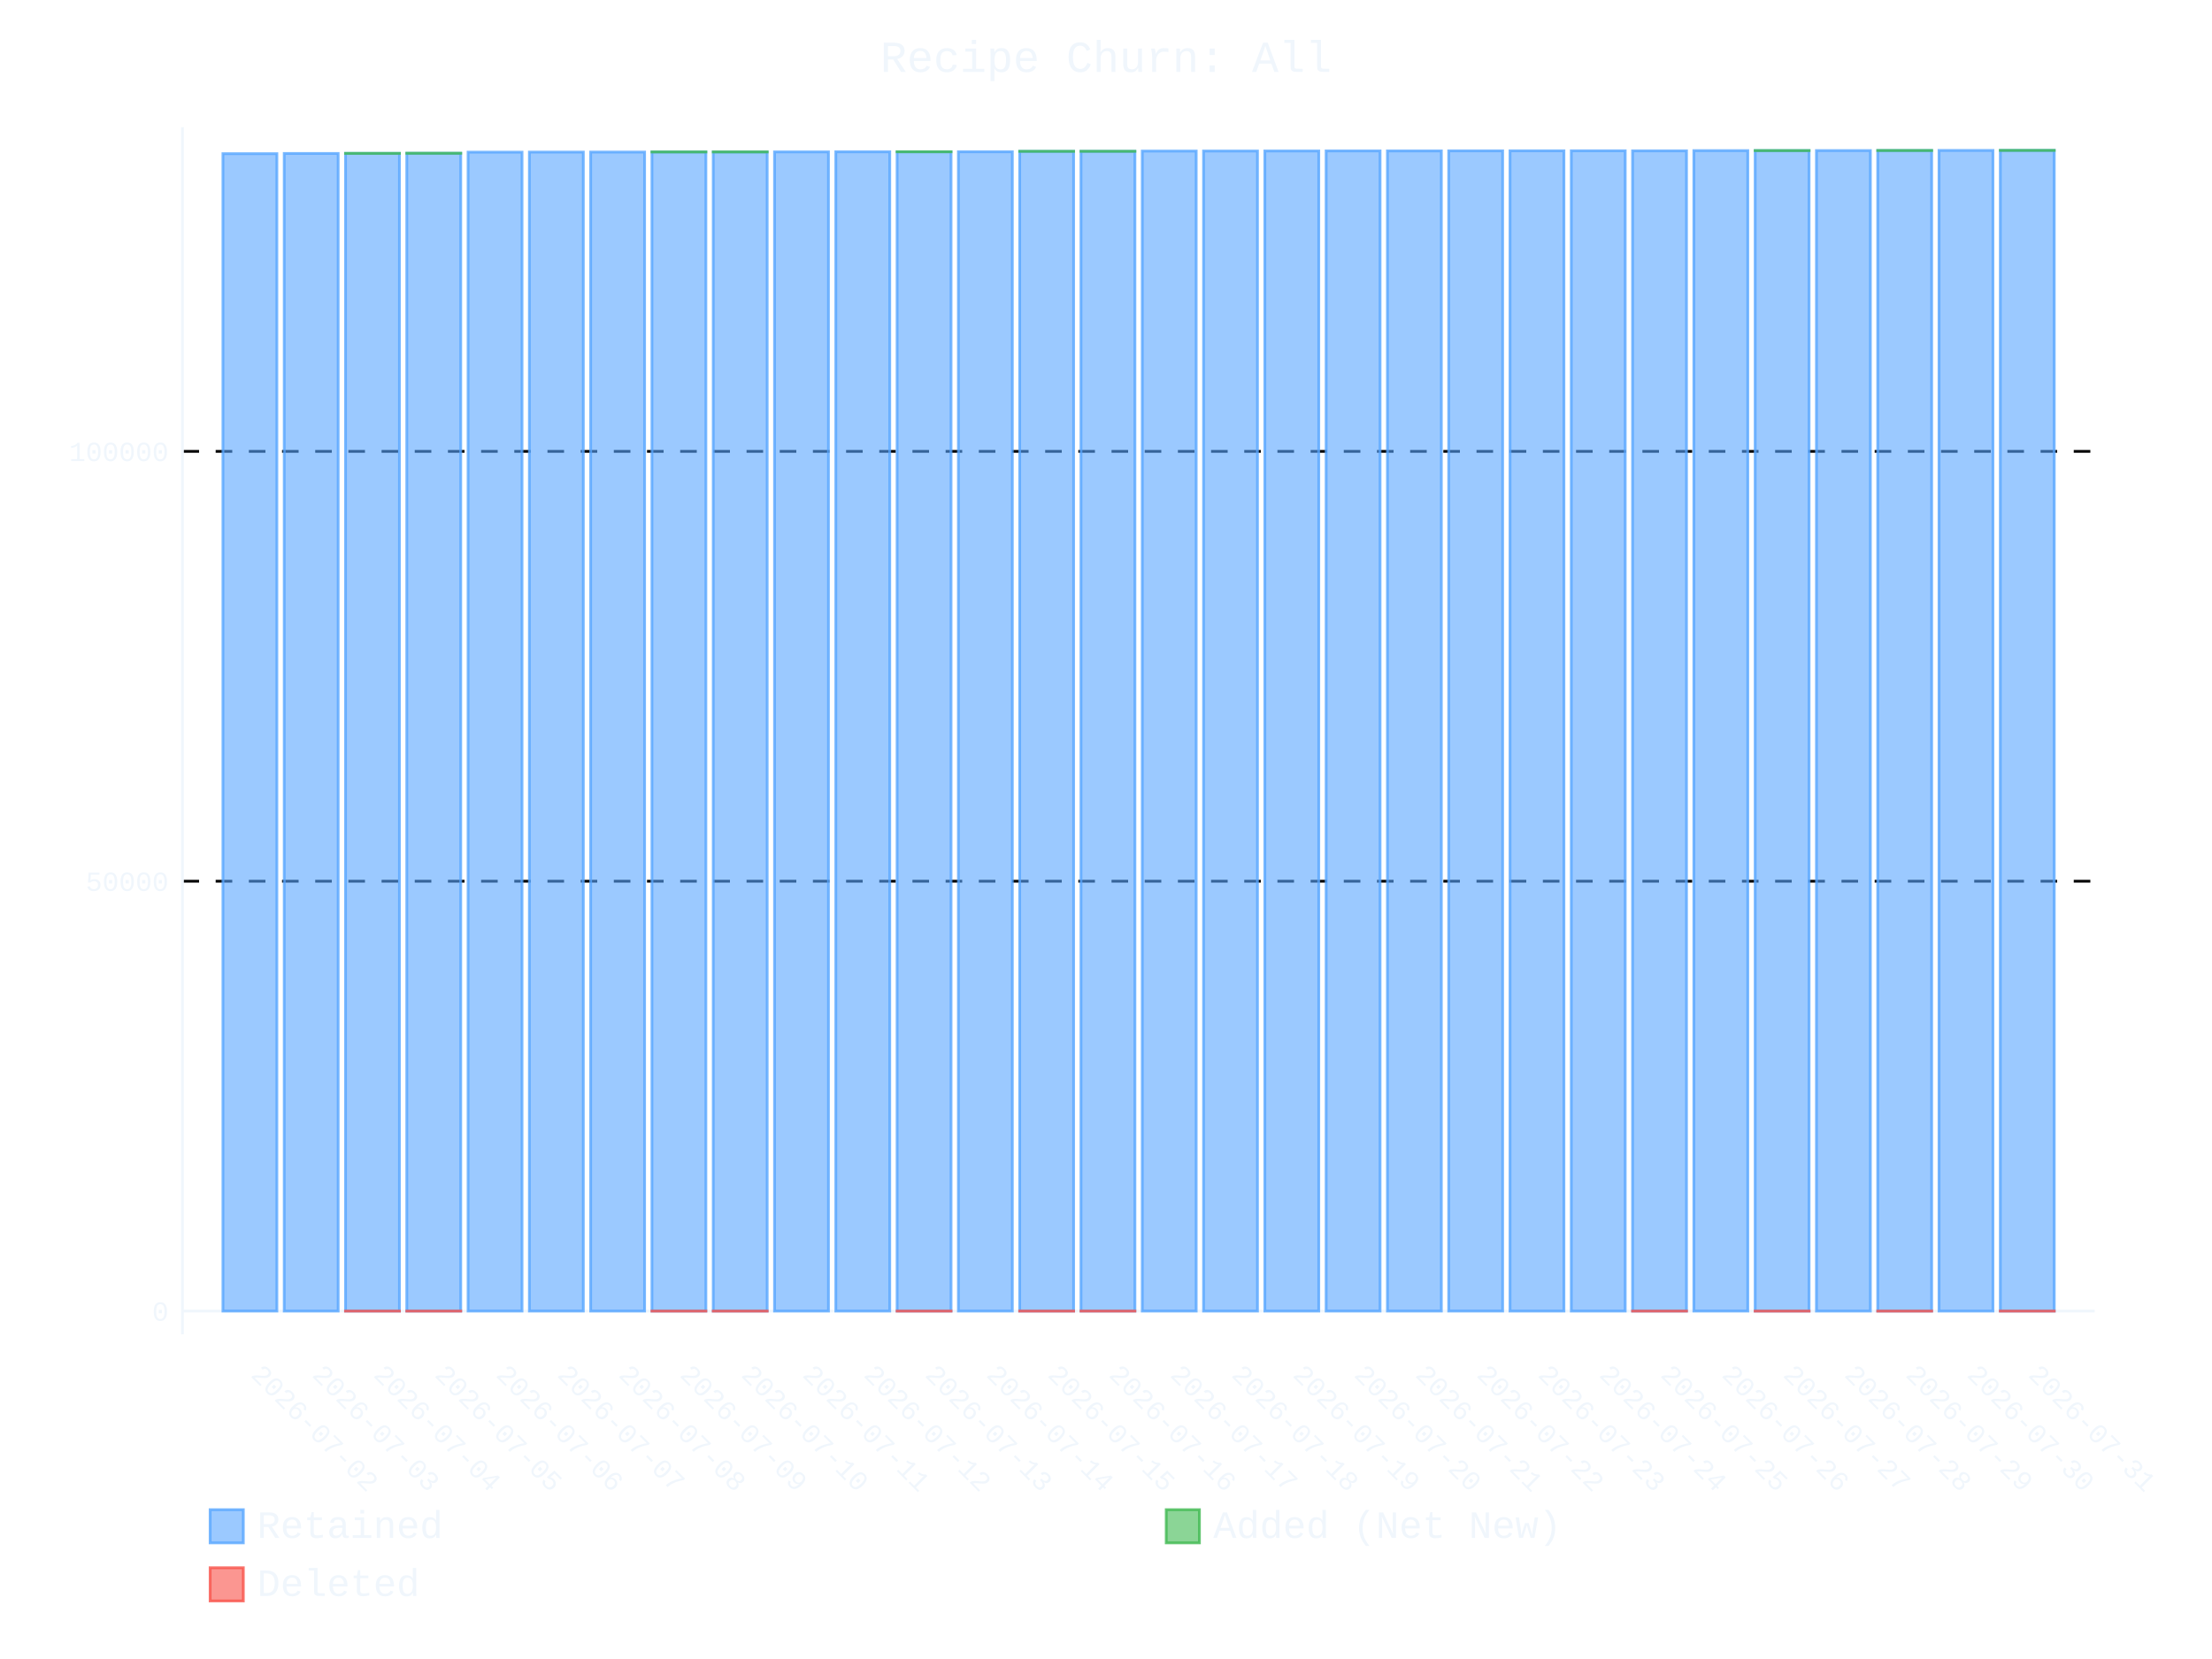
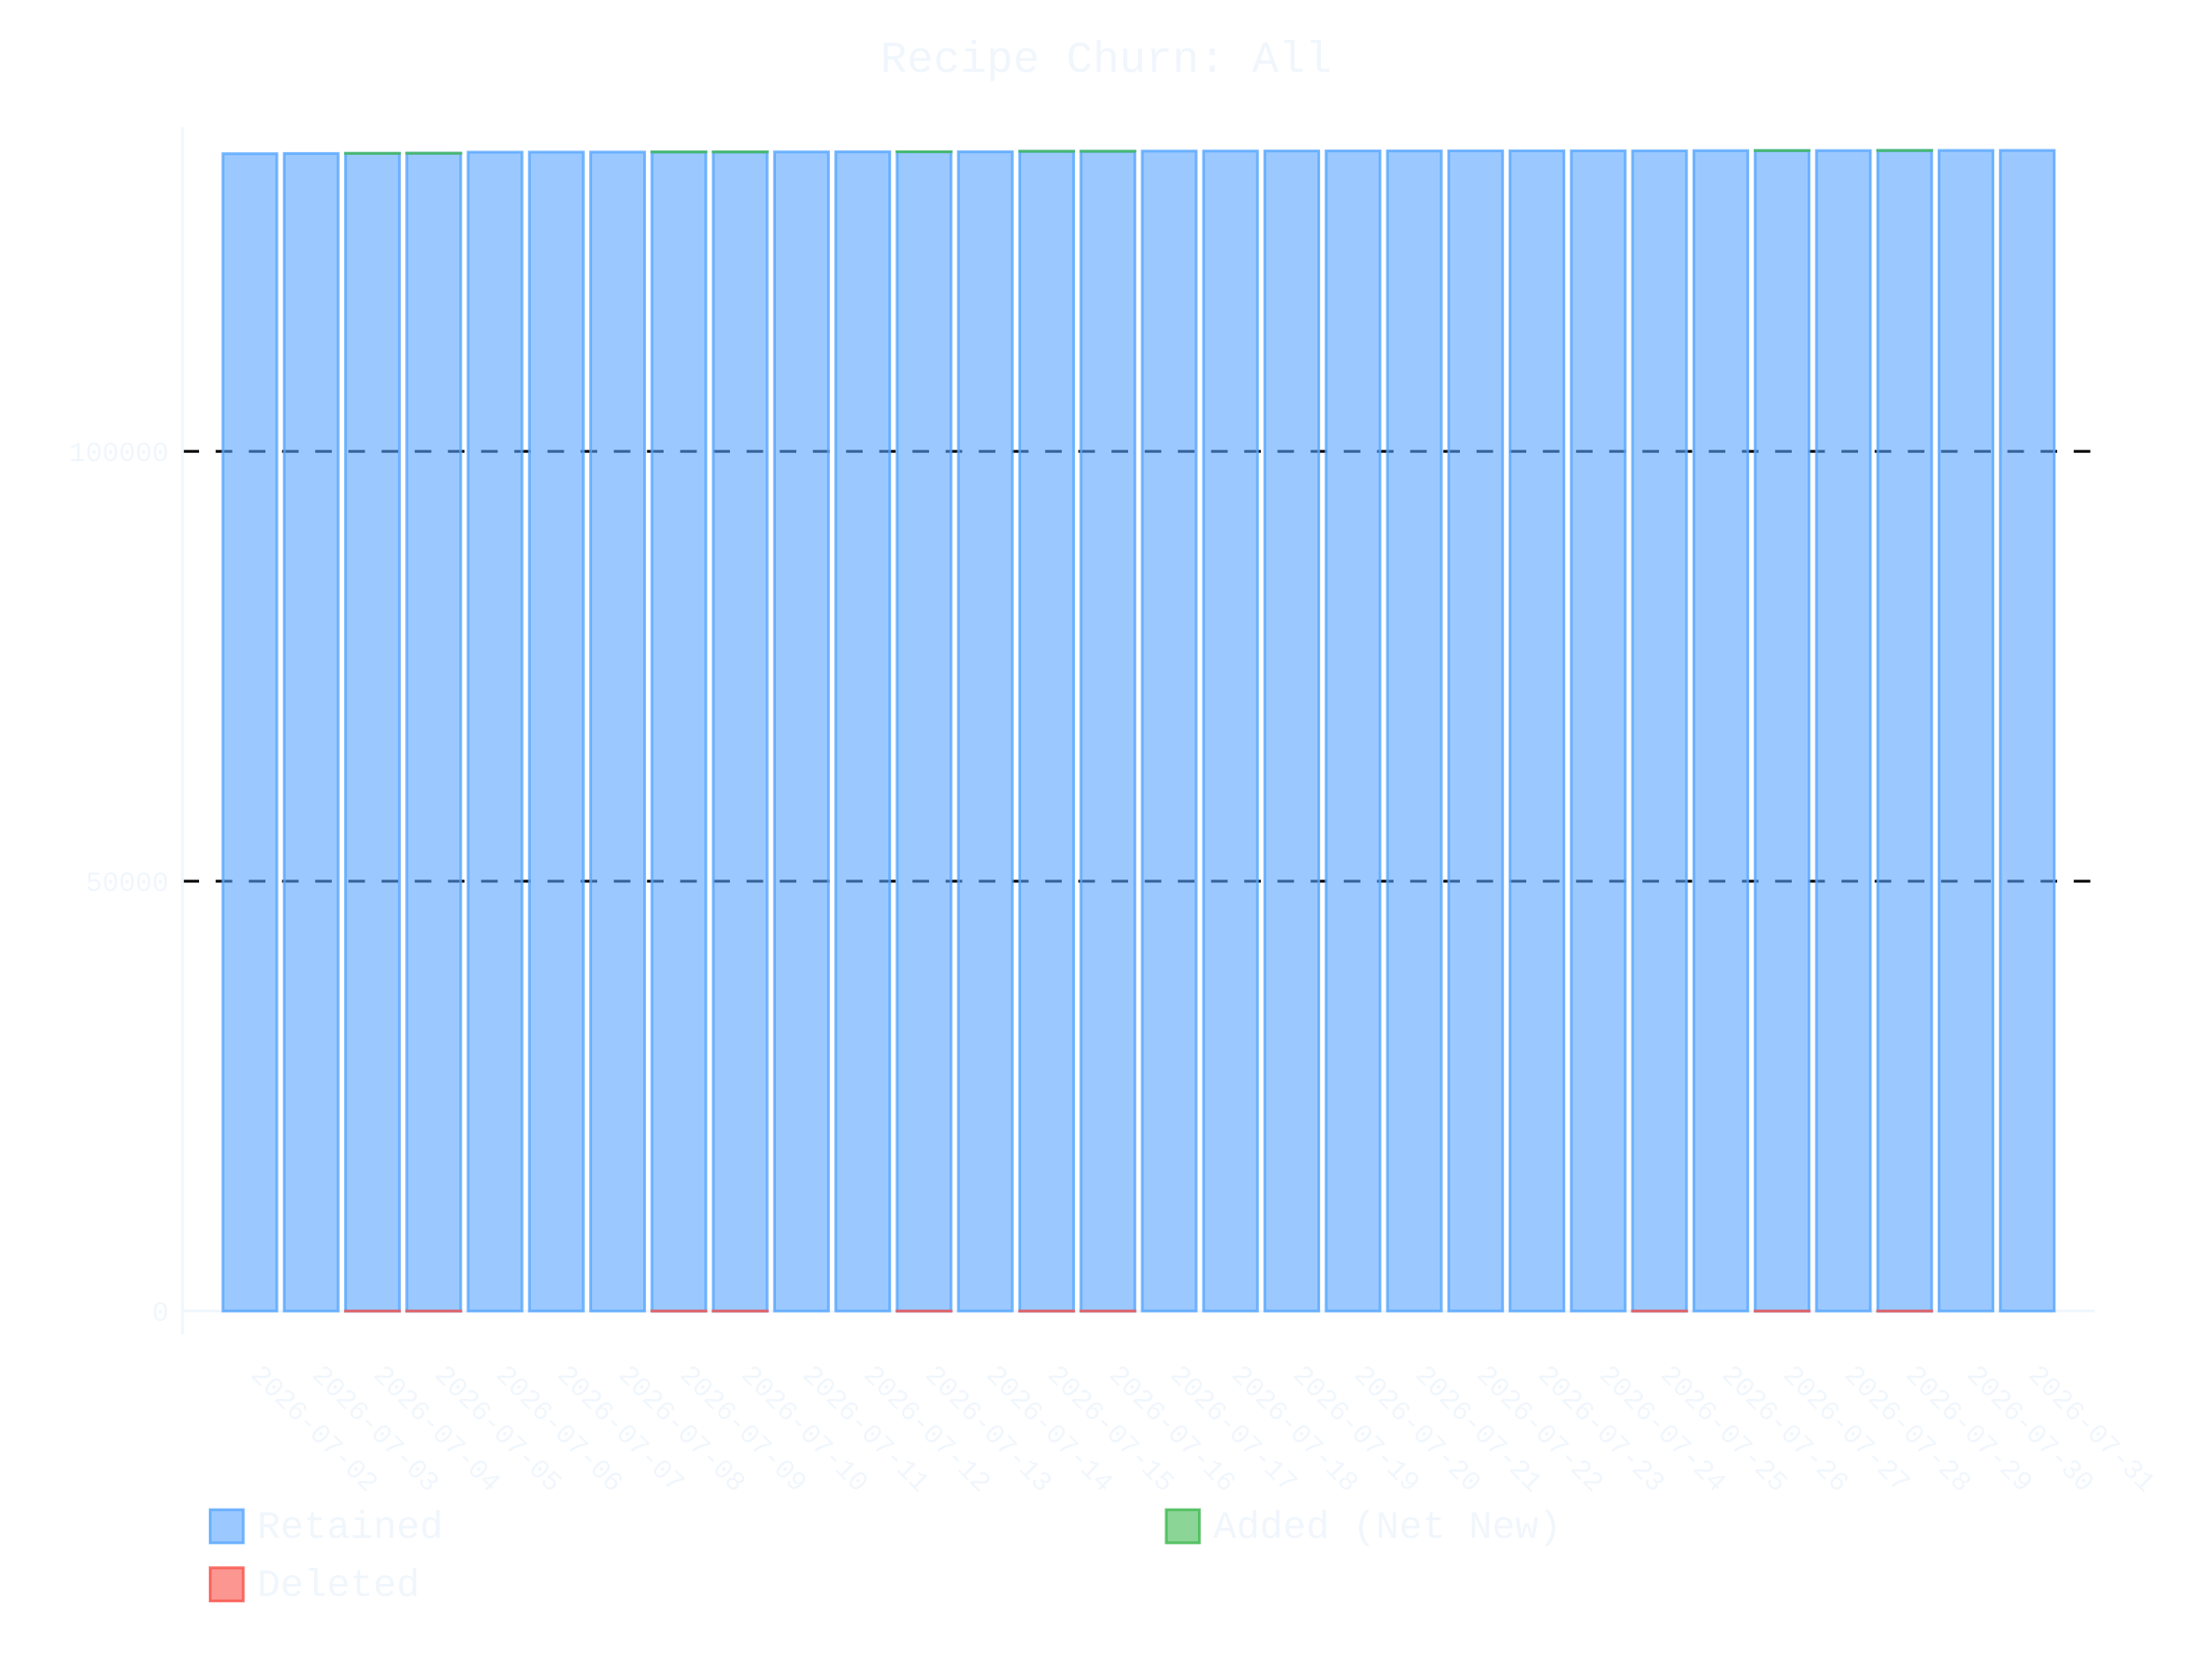
- <svg xmlns="http://www.w3.org/2000/svg" id="chart-77d526c1-7889-4cf9-8677-59e226fb96e3" class="pygal-chart" viewBox="0 0 800 600">
+ <svg xmlns="http://www.w3.org/2000/svg" id="chart-2d299b54-920e-430b-b679-cacb86665687" class="pygal-chart" viewBox="0 0 800 600">
  <defs>
-     <style type="text/css">#chart-77d526c1-7889-4cf9-8677-59e226fb96e3{-webkit-user-select:none;-webkit-font-smoothing:antialiased;font-family:Consolas,"Liberation Mono",Menlo,Courier,monospace}#chart-77d526c1-7889-4cf9-8677-59e226fb96e3 .title{font-family:Consolas,"Liberation Mono",Menlo,Courier,monospace;font-size:16px}#chart-77d526c1-7889-4cf9-8677-59e226fb96e3 .legends .legend text{font-family:Consolas,"Liberation Mono",Menlo,Courier,monospace;font-size:14px}#chart-77d526c1-7889-4cf9-8677-59e226fb96e3 .axis text{font-family:Consolas,"Liberation Mono",Menlo,Courier,monospace;font-size:10px}#chart-77d526c1-7889-4cf9-8677-59e226fb96e3 .axis text.major{font-family:Consolas,"Liberation Mono",Menlo,Courier,monospace;font-size:10px}#chart-77d526c1-7889-4cf9-8677-59e226fb96e3 .text-overlay text.value{font-family:Consolas,"Liberation Mono",Menlo,Courier,monospace;font-size:16px}#chart-77d526c1-7889-4cf9-8677-59e226fb96e3 .text-overlay text.label{font-family:Consolas,"Liberation Mono",Menlo,Courier,monospace;font-size:10px}#chart-77d526c1-7889-4cf9-8677-59e226fb96e3 .tooltip{font-family:Consolas,"Liberation Mono",Menlo,Courier,monospace;font-size:14px}#chart-77d526c1-7889-4cf9-8677-59e226fb96e3 text.no_data{font-family:Consolas,"Liberation Mono",Menlo,Courier,monospace;font-size:64px}
- #chart-77d526c1-7889-4cf9-8677-59e226fb96e3{background-color:transparent}#chart-77d526c1-7889-4cf9-8677-59e226fb96e3 path,#chart-77d526c1-7889-4cf9-8677-59e226fb96e3 line,#chart-77d526c1-7889-4cf9-8677-59e226fb96e3 rect,#chart-77d526c1-7889-4cf9-8677-59e226fb96e3 circle{-webkit-transition:400ms ease-in;-moz-transition:400ms ease-in;transition:400ms ease-in}#chart-77d526c1-7889-4cf9-8677-59e226fb96e3 .graph &gt; .background{fill:transparent}#chart-77d526c1-7889-4cf9-8677-59e226fb96e3 .plot &gt; .background{fill:transparent}#chart-77d526c1-7889-4cf9-8677-59e226fb96e3 .graph{fill:#f0f6fc}#chart-77d526c1-7889-4cf9-8677-59e226fb96e3 text.no_data{fill:#f0f6fc}#chart-77d526c1-7889-4cf9-8677-59e226fb96e3 .title{fill:#f0f6fc}#chart-77d526c1-7889-4cf9-8677-59e226fb96e3 .legends .legend text{fill:#f0f6fc}#chart-77d526c1-7889-4cf9-8677-59e226fb96e3 .legends .legend:hover text{fill:#f0f6fc}#chart-77d526c1-7889-4cf9-8677-59e226fb96e3 .axis .line{stroke:#f0f6fc}#chart-77d526c1-7889-4cf9-8677-59e226fb96e3 .axis .guide.line{stroke:#9198a1}#chart-77d526c1-7889-4cf9-8677-59e226fb96e3 .axis .major.line{stroke:#f0f6fc}#chart-77d526c1-7889-4cf9-8677-59e226fb96e3 .axis text.major{fill:#f0f6fc}#chart-77d526c1-7889-4cf9-8677-59e226fb96e3 .axis.y .guides:hover .guide.line,#chart-77d526c1-7889-4cf9-8677-59e226fb96e3 .line-graph .axis.x .guides:hover .guide.line,#chart-77d526c1-7889-4cf9-8677-59e226fb96e3 .stackedline-graph .axis.x .guides:hover .guide.line,#chart-77d526c1-7889-4cf9-8677-59e226fb96e3 .xy-graph .axis.x .guides:hover .guide.line{stroke:#f0f6fc}#chart-77d526c1-7889-4cf9-8677-59e226fb96e3 .axis .guides:hover text{fill:#f0f6fc}#chart-77d526c1-7889-4cf9-8677-59e226fb96e3 .reactive{fill-opacity:.6;stroke-opacity:.8;stroke-width:1}#chart-77d526c1-7889-4cf9-8677-59e226fb96e3 .ci{stroke:#f0f6fc}#chart-77d526c1-7889-4cf9-8677-59e226fb96e3 .reactive.active,#chart-77d526c1-7889-4cf9-8677-59e226fb96e3 .active .reactive{fill-opacity:.9;stroke-opacity:.9;stroke-width:4}#chart-77d526c1-7889-4cf9-8677-59e226fb96e3 .ci .reactive.active{stroke-width:1.5}#chart-77d526c1-7889-4cf9-8677-59e226fb96e3 .series text{fill:#f0f6fc}#chart-77d526c1-7889-4cf9-8677-59e226fb96e3 .tooltip rect{fill:transparent;stroke:#f0f6fc;-webkit-transition:opacity 400ms ease-in;-moz-transition:opacity 400ms ease-in;transition:opacity 400ms ease-in}#chart-77d526c1-7889-4cf9-8677-59e226fb96e3 .tooltip .label{fill:#f0f6fc}#chart-77d526c1-7889-4cf9-8677-59e226fb96e3 .tooltip .label{fill:#f0f6fc}#chart-77d526c1-7889-4cf9-8677-59e226fb96e3 .tooltip .legend{font-size:.8em;fill:#9198a1}#chart-77d526c1-7889-4cf9-8677-59e226fb96e3 .tooltip .x_label{font-size:.6em;fill:#f0f6fc}#chart-77d526c1-7889-4cf9-8677-59e226fb96e3 .tooltip .xlink{font-size:.5em;text-decoration:underline}#chart-77d526c1-7889-4cf9-8677-59e226fb96e3 .tooltip .value{font-size:1.5em}#chart-77d526c1-7889-4cf9-8677-59e226fb96e3 .bound{font-size:.5em}#chart-77d526c1-7889-4cf9-8677-59e226fb96e3 .max-value{font-size:.75em;fill:#9198a1}#chart-77d526c1-7889-4cf9-8677-59e226fb96e3 .map-element{fill:transparent;stroke:#9198a1 !important}#chart-77d526c1-7889-4cf9-8677-59e226fb96e3 .map-element .reactive{fill-opacity:inherit;stroke-opacity:inherit}#chart-77d526c1-7889-4cf9-8677-59e226fb96e3 .color-0,#chart-77d526c1-7889-4cf9-8677-59e226fb96e3 .color-0 a:visited{stroke:#58a6ff;fill:#58a6ff}#chart-77d526c1-7889-4cf9-8677-59e226fb96e3 .color-1,#chart-77d526c1-7889-4cf9-8677-59e226fb96e3 .color-1 a:visited{stroke:#3fb950;fill:#3fb950}#chart-77d526c1-7889-4cf9-8677-59e226fb96e3 .color-2,#chart-77d526c1-7889-4cf9-8677-59e226fb96e3 .color-2 a:visited{stroke:#f85149;fill:#f85149}#chart-77d526c1-7889-4cf9-8677-59e226fb96e3 .text-overlay .color-0 text{fill:black}#chart-77d526c1-7889-4cf9-8677-59e226fb96e3 .text-overlay .color-1 text{fill:black}#chart-77d526c1-7889-4cf9-8677-59e226fb96e3 .text-overlay .color-2 text{fill:black}
- #chart-77d526c1-7889-4cf9-8677-59e226fb96e3 text.no_data{text-anchor:middle}#chart-77d526c1-7889-4cf9-8677-59e226fb96e3 .guide.line{fill:none}#chart-77d526c1-7889-4cf9-8677-59e226fb96e3 .centered{text-anchor:middle}#chart-77d526c1-7889-4cf9-8677-59e226fb96e3 .title{text-anchor:middle}#chart-77d526c1-7889-4cf9-8677-59e226fb96e3 .legends .legend text{fill-opacity:1}#chart-77d526c1-7889-4cf9-8677-59e226fb96e3 .axis.x text{text-anchor:middle}#chart-77d526c1-7889-4cf9-8677-59e226fb96e3 .axis.x:not(.web) text[transform]{text-anchor:start}#chart-77d526c1-7889-4cf9-8677-59e226fb96e3 .axis.x:not(.web) text[transform].backwards{text-anchor:end}#chart-77d526c1-7889-4cf9-8677-59e226fb96e3 .axis.y text{text-anchor:end}#chart-77d526c1-7889-4cf9-8677-59e226fb96e3 .axis.y text[transform].backwards{text-anchor:start}#chart-77d526c1-7889-4cf9-8677-59e226fb96e3 .axis.y2 text{text-anchor:start}#chart-77d526c1-7889-4cf9-8677-59e226fb96e3 .axis.y2 text[transform].backwards{text-anchor:end}#chart-77d526c1-7889-4cf9-8677-59e226fb96e3 .axis .guide.line{stroke-dasharray:4,4;stroke:black}#chart-77d526c1-7889-4cf9-8677-59e226fb96e3 .axis .major.guide.line{stroke-dasharray:6,6;stroke:black}#chart-77d526c1-7889-4cf9-8677-59e226fb96e3 .horizontal .axis.y .guide.line,#chart-77d526c1-7889-4cf9-8677-59e226fb96e3 .horizontal .axis.y2 .guide.line,#chart-77d526c1-7889-4cf9-8677-59e226fb96e3 .vertical .axis.x .guide.line{opacity:0}#chart-77d526c1-7889-4cf9-8677-59e226fb96e3 .horizontal .axis.always_show .guide.line,#chart-77d526c1-7889-4cf9-8677-59e226fb96e3 .vertical .axis.always_show .guide.line{opacity:1 !important}#chart-77d526c1-7889-4cf9-8677-59e226fb96e3 .axis.y .guides:hover .guide.line,#chart-77d526c1-7889-4cf9-8677-59e226fb96e3 .axis.y2 .guides:hover .guide.line,#chart-77d526c1-7889-4cf9-8677-59e226fb96e3 .axis.x .guides:hover .guide.line{opacity:1}#chart-77d526c1-7889-4cf9-8677-59e226fb96e3 .axis .guides:hover text{opacity:1}#chart-77d526c1-7889-4cf9-8677-59e226fb96e3 .nofill{fill:none}#chart-77d526c1-7889-4cf9-8677-59e226fb96e3 .subtle-fill{fill-opacity:.2}#chart-77d526c1-7889-4cf9-8677-59e226fb96e3 .dot{stroke-width:1px;fill-opacity:1;stroke-opacity:1}#chart-77d526c1-7889-4cf9-8677-59e226fb96e3 .dot.active{stroke-width:5px}#chart-77d526c1-7889-4cf9-8677-59e226fb96e3 .dot.negative{fill:transparent}#chart-77d526c1-7889-4cf9-8677-59e226fb96e3 text,#chart-77d526c1-7889-4cf9-8677-59e226fb96e3 tspan{stroke:none !important}#chart-77d526c1-7889-4cf9-8677-59e226fb96e3 .series text.active{opacity:1}#chart-77d526c1-7889-4cf9-8677-59e226fb96e3 .tooltip rect{fill-opacity:.95;stroke-width:.5}#chart-77d526c1-7889-4cf9-8677-59e226fb96e3 .tooltip text{fill-opacity:1}#chart-77d526c1-7889-4cf9-8677-59e226fb96e3 .showable{visibility:hidden}#chart-77d526c1-7889-4cf9-8677-59e226fb96e3 .showable.shown{visibility:visible}#chart-77d526c1-7889-4cf9-8677-59e226fb96e3 .gauge-background{fill:rgba(229,229,229,1);stroke:none}#chart-77d526c1-7889-4cf9-8677-59e226fb96e3 .bg-lines{stroke:transparent;stroke-width:2px}</style>
+     <style type="text/css">#chart-2d299b54-920e-430b-b679-cacb86665687{-webkit-user-select:none;-webkit-font-smoothing:antialiased;font-family:Consolas,"Liberation Mono",Menlo,Courier,monospace}#chart-2d299b54-920e-430b-b679-cacb86665687 .title{font-family:Consolas,"Liberation Mono",Menlo,Courier,monospace;font-size:16px}#chart-2d299b54-920e-430b-b679-cacb86665687 .legends .legend text{font-family:Consolas,"Liberation Mono",Menlo,Courier,monospace;font-size:14px}#chart-2d299b54-920e-430b-b679-cacb86665687 .axis text{font-family:Consolas,"Liberation Mono",Menlo,Courier,monospace;font-size:10px}#chart-2d299b54-920e-430b-b679-cacb86665687 .axis text.major{font-family:Consolas,"Liberation Mono",Menlo,Courier,monospace;font-size:10px}#chart-2d299b54-920e-430b-b679-cacb86665687 .text-overlay text.value{font-family:Consolas,"Liberation Mono",Menlo,Courier,monospace;font-size:16px}#chart-2d299b54-920e-430b-b679-cacb86665687 .text-overlay text.label{font-family:Consolas,"Liberation Mono",Menlo,Courier,monospace;font-size:10px}#chart-2d299b54-920e-430b-b679-cacb86665687 .tooltip{font-family:Consolas,"Liberation Mono",Menlo,Courier,monospace;font-size:14px}#chart-2d299b54-920e-430b-b679-cacb86665687 text.no_data{font-family:Consolas,"Liberation Mono",Menlo,Courier,monospace;font-size:64px}
+ #chart-2d299b54-920e-430b-b679-cacb86665687{background-color:transparent}#chart-2d299b54-920e-430b-b679-cacb86665687 path,#chart-2d299b54-920e-430b-b679-cacb86665687 line,#chart-2d299b54-920e-430b-b679-cacb86665687 rect,#chart-2d299b54-920e-430b-b679-cacb86665687 circle{-webkit-transition:400ms ease-in;-moz-transition:400ms ease-in;transition:400ms ease-in}#chart-2d299b54-920e-430b-b679-cacb86665687 .graph &gt; .background{fill:transparent}#chart-2d299b54-920e-430b-b679-cacb86665687 .plot &gt; .background{fill:transparent}#chart-2d299b54-920e-430b-b679-cacb86665687 .graph{fill:#f0f6fc}#chart-2d299b54-920e-430b-b679-cacb86665687 text.no_data{fill:#f0f6fc}#chart-2d299b54-920e-430b-b679-cacb86665687 .title{fill:#f0f6fc}#chart-2d299b54-920e-430b-b679-cacb86665687 .legends .legend text{fill:#f0f6fc}#chart-2d299b54-920e-430b-b679-cacb86665687 .legends .legend:hover text{fill:#f0f6fc}#chart-2d299b54-920e-430b-b679-cacb86665687 .axis .line{stroke:#f0f6fc}#chart-2d299b54-920e-430b-b679-cacb86665687 .axis .guide.line{stroke:#9198a1}#chart-2d299b54-920e-430b-b679-cacb86665687 .axis .major.line{stroke:#f0f6fc}#chart-2d299b54-920e-430b-b679-cacb86665687 .axis text.major{fill:#f0f6fc}#chart-2d299b54-920e-430b-b679-cacb86665687 .axis.y .guides:hover .guide.line,#chart-2d299b54-920e-430b-b679-cacb86665687 .line-graph .axis.x .guides:hover .guide.line,#chart-2d299b54-920e-430b-b679-cacb86665687 .stackedline-graph .axis.x .guides:hover .guide.line,#chart-2d299b54-920e-430b-b679-cacb86665687 .xy-graph .axis.x .guides:hover .guide.line{stroke:#f0f6fc}#chart-2d299b54-920e-430b-b679-cacb86665687 .axis .guides:hover text{fill:#f0f6fc}#chart-2d299b54-920e-430b-b679-cacb86665687 .reactive{fill-opacity:.6;stroke-opacity:.8;stroke-width:1}#chart-2d299b54-920e-430b-b679-cacb86665687 .ci{stroke:#f0f6fc}#chart-2d299b54-920e-430b-b679-cacb86665687 .reactive.active,#chart-2d299b54-920e-430b-b679-cacb86665687 .active .reactive{fill-opacity:.9;stroke-opacity:.9;stroke-width:4}#chart-2d299b54-920e-430b-b679-cacb86665687 .ci .reactive.active{stroke-width:1.5}#chart-2d299b54-920e-430b-b679-cacb86665687 .series text{fill:#f0f6fc}#chart-2d299b54-920e-430b-b679-cacb86665687 .tooltip rect{fill:transparent;stroke:#f0f6fc;-webkit-transition:opacity 400ms ease-in;-moz-transition:opacity 400ms ease-in;transition:opacity 400ms ease-in}#chart-2d299b54-920e-430b-b679-cacb86665687 .tooltip .label{fill:#f0f6fc}#chart-2d299b54-920e-430b-b679-cacb86665687 .tooltip .label{fill:#f0f6fc}#chart-2d299b54-920e-430b-b679-cacb86665687 .tooltip .legend{font-size:.8em;fill:#9198a1}#chart-2d299b54-920e-430b-b679-cacb86665687 .tooltip .x_label{font-size:.6em;fill:#f0f6fc}#chart-2d299b54-920e-430b-b679-cacb86665687 .tooltip .xlink{font-size:.5em;text-decoration:underline}#chart-2d299b54-920e-430b-b679-cacb86665687 .tooltip .value{font-size:1.5em}#chart-2d299b54-920e-430b-b679-cacb86665687 .bound{font-size:.5em}#chart-2d299b54-920e-430b-b679-cacb86665687 .max-value{font-size:.75em;fill:#9198a1}#chart-2d299b54-920e-430b-b679-cacb86665687 .map-element{fill:transparent;stroke:#9198a1 !important}#chart-2d299b54-920e-430b-b679-cacb86665687 .map-element .reactive{fill-opacity:inherit;stroke-opacity:inherit}#chart-2d299b54-920e-430b-b679-cacb86665687 .color-0,#chart-2d299b54-920e-430b-b679-cacb86665687 .color-0 a:visited{stroke:#58a6ff;fill:#58a6ff}#chart-2d299b54-920e-430b-b679-cacb86665687 .color-1,#chart-2d299b54-920e-430b-b679-cacb86665687 .color-1 a:visited{stroke:#3fb950;fill:#3fb950}#chart-2d299b54-920e-430b-b679-cacb86665687 .color-2,#chart-2d299b54-920e-430b-b679-cacb86665687 .color-2 a:visited{stroke:#f85149;fill:#f85149}#chart-2d299b54-920e-430b-b679-cacb86665687 .text-overlay .color-0 text{fill:black}#chart-2d299b54-920e-430b-b679-cacb86665687 .text-overlay .color-1 text{fill:black}#chart-2d299b54-920e-430b-b679-cacb86665687 .text-overlay .color-2 text{fill:black}
+ #chart-2d299b54-920e-430b-b679-cacb86665687 text.no_data{text-anchor:middle}#chart-2d299b54-920e-430b-b679-cacb86665687 .guide.line{fill:none}#chart-2d299b54-920e-430b-b679-cacb86665687 .centered{text-anchor:middle}#chart-2d299b54-920e-430b-b679-cacb86665687 .title{text-anchor:middle}#chart-2d299b54-920e-430b-b679-cacb86665687 .legends .legend text{fill-opacity:1}#chart-2d299b54-920e-430b-b679-cacb86665687 .axis.x text{text-anchor:middle}#chart-2d299b54-920e-430b-b679-cacb86665687 .axis.x:not(.web) text[transform]{text-anchor:start}#chart-2d299b54-920e-430b-b679-cacb86665687 .axis.x:not(.web) text[transform].backwards{text-anchor:end}#chart-2d299b54-920e-430b-b679-cacb86665687 .axis.y text{text-anchor:end}#chart-2d299b54-920e-430b-b679-cacb86665687 .axis.y text[transform].backwards{text-anchor:start}#chart-2d299b54-920e-430b-b679-cacb86665687 .axis.y2 text{text-anchor:start}#chart-2d299b54-920e-430b-b679-cacb86665687 .axis.y2 text[transform].backwards{text-anchor:end}#chart-2d299b54-920e-430b-b679-cacb86665687 .axis .guide.line{stroke-dasharray:4,4;stroke:black}#chart-2d299b54-920e-430b-b679-cacb86665687 .axis .major.guide.line{stroke-dasharray:6,6;stroke:black}#chart-2d299b54-920e-430b-b679-cacb86665687 .horizontal .axis.y .guide.line,#chart-2d299b54-920e-430b-b679-cacb86665687 .horizontal .axis.y2 .guide.line,#chart-2d299b54-920e-430b-b679-cacb86665687 .vertical .axis.x .guide.line{opacity:0}#chart-2d299b54-920e-430b-b679-cacb86665687 .horizontal .axis.always_show .guide.line,#chart-2d299b54-920e-430b-b679-cacb86665687 .vertical .axis.always_show .guide.line{opacity:1 !important}#chart-2d299b54-920e-430b-b679-cacb86665687 .axis.y .guides:hover .guide.line,#chart-2d299b54-920e-430b-b679-cacb86665687 .axis.y2 .guides:hover .guide.line,#chart-2d299b54-920e-430b-b679-cacb86665687 .axis.x .guides:hover .guide.line{opacity:1}#chart-2d299b54-920e-430b-b679-cacb86665687 .axis .guides:hover text{opacity:1}#chart-2d299b54-920e-430b-b679-cacb86665687 .nofill{fill:none}#chart-2d299b54-920e-430b-b679-cacb86665687 .subtle-fill{fill-opacity:.2}#chart-2d299b54-920e-430b-b679-cacb86665687 .dot{stroke-width:1px;fill-opacity:1;stroke-opacity:1}#chart-2d299b54-920e-430b-b679-cacb86665687 .dot.active{stroke-width:5px}#chart-2d299b54-920e-430b-b679-cacb86665687 .dot.negative{fill:transparent}#chart-2d299b54-920e-430b-b679-cacb86665687 text,#chart-2d299b54-920e-430b-b679-cacb86665687 tspan{stroke:none !important}#chart-2d299b54-920e-430b-b679-cacb86665687 .series text.active{opacity:1}#chart-2d299b54-920e-430b-b679-cacb86665687 .tooltip rect{fill-opacity:.95;stroke-width:.5}#chart-2d299b54-920e-430b-b679-cacb86665687 .tooltip text{fill-opacity:1}#chart-2d299b54-920e-430b-b679-cacb86665687 .showable{visibility:hidden}#chart-2d299b54-920e-430b-b679-cacb86665687 .showable.shown{visibility:visible}#chart-2d299b54-920e-430b-b679-cacb86665687 .gauge-background{fill:rgba(229,229,229,1);stroke:none}#chart-2d299b54-920e-430b-b679-cacb86665687 .bg-lines{stroke:transparent;stroke-width:2px}</style>
  </defs>
  <g class="graph stackedbar-graph vertical">
    <rect x="0" y="0" width="800" height="600" class="background" />
    <g transform="translate(66, 46)" class="plot">
      <rect x="0" y="0" width="691.574" height="436.574" class="background" />
      <g class="axis y always_show">
        <g class="guides">
          <path d="M0 428.166 h691.574" class="axis major line" />
          <text x="-5" y="431.666" class="major">0</text>
        </g>
        <g class="guides">
          <path d="M0 272.704 h691.574" class="major guide line" />
          <text x="-5" y="276.204" class="major">50000</text>
        </g>
        <g class="guides">
          <path d="M0 117.243 h691.574" class="major guide line" />
          <text x="-5" y="120.743" class="major">100000</text>
        </g>
      </g>
      <g class="axis x">
        <path d="M0 0 v436.574" class="line" />
        <g class="guides">
          <path d="M24.382 0 v436.574" class="guide line" />
          <text x="24.382" y="451.574" class="" transform="rotate(45 24.3824 451.5736)">2026-07-02</text>
        </g>
        <g class="guides">
          <path d="M46.548 0 v436.574" class="guide line" />
          <text x="46.548" y="451.574" class="" transform="rotate(45 46.54822 451.5736)">2026-07-03</text>
        </g>
        <g class="guides">
          <path d="M68.714 0 v436.574" class="guide line" />
          <text x="68.714" y="451.574" class="" transform="rotate(45 68.71404 451.5736)">2026-07-04</text>
        </g>
        <g class="guides">
          <path d="M90.88 0 v436.574" class="guide line" />
          <text x="90.88" y="451.574" class="" transform="rotate(45 90.87986 451.5736)">2026-07-05</text>
        </g>
        <g class="guides">
          <path d="M113.046 0 v436.574" class="guide line" />
          <text x="113.046" y="451.574" class="" transform="rotate(45 113.0457 451.5736)">2026-07-06</text>
        </g>
        <g class="guides">
          <path d="M135.212 0 v436.574" class="guide line" />
          <text x="135.212" y="451.574" class="" transform="rotate(45 135.2115 451.5736)">2026-07-07</text>
        </g>
        <g class="guides">
          <path d="M157.377 0 v436.574" class="guide line" />
          <text x="157.377" y="451.574" class="" transform="rotate(45 157.3773 451.5736)">2026-07-08</text>
        </g>
        <g class="guides">
          <path d="M179.543 0 v436.574" class="guide line" />
          <text x="179.543" y="451.574" class="" transform="rotate(45 179.5431 451.5736)">2026-07-09</text>
        </g>
        <g class="guides">
          <path d="M201.709 0 v436.574" class="guide line" />
          <text x="201.709" y="451.574" class="" transform="rotate(45 201.709 451.5736)">2026-07-10</text>
        </g>
        <g class="guides">
          <path d="M223.875 0 v436.574" class="guide line" />
          <text x="223.875" y="451.574" class="" transform="rotate(45 223.8748 451.5736)">2026-07-11</text>
        </g>
        <g class="guides">
          <path d="M246.041 0 v436.574" class="guide line" />
          <text x="246.041" y="451.574" class="" transform="rotate(45 246.0406 451.5736)">2026-07-12</text>
        </g>
        <g class="guides">
          <path d="M268.206 0 v436.574" class="guide line" />
          <text x="268.206" y="451.574" class="" transform="rotate(45 268.2064 451.5736)">2026-07-13</text>
        </g>
        <g class="guides">
          <path d="M290.372 0 v436.574" class="guide line" />
          <text x="290.372" y="451.574" class="" transform="rotate(45 290.3722 451.5736)">2026-07-14</text>
        </g>
        <g class="guides">
          <path d="M312.538 0 v436.574" class="guide line" />
          <text x="312.538" y="451.574" class="" transform="rotate(45 312.5381 451.5736)">2026-07-15</text>
        </g>
        <g class="guides">
          <path d="M334.704 0 v436.574" class="guide line" />
          <text x="334.704" y="451.574" class="" transform="rotate(45 334.7039 451.5736)">2026-07-16</text>
        </g>
        <g class="guides">
          <path d="M356.87 0 v436.574" class="guide line" />
          <text x="356.87" y="451.574" class="" transform="rotate(45 356.8697 451.5736)">2026-07-17</text>
        </g>
        <g class="guides">
          <path d="M379.036 0 v436.574" class="guide line" />
          <text x="379.036" y="451.574" class="" transform="rotate(45 379.0355 451.5736)">2026-07-18</text>
        </g>
        <g class="guides">
          <path d="M401.201 0 v436.574" class="guide line" />
          <text x="401.201" y="451.574" class="" transform="rotate(45 401.2013 451.5736)">2026-07-19</text>
        </g>
        <g class="guides">
          <path d="M423.367 0 v436.574" class="guide line" />
          <text x="423.367" y="451.574" class="" transform="rotate(45 423.3672 451.5736)">2026-07-20</text>
        </g>
        <g class="guides">
          <path d="M445.533 0 v436.574" class="guide line" />
          <text x="445.533" y="451.574" class="" transform="rotate(45 445.533 451.5736)">2026-07-21</text>
        </g>
        <g class="guides">
          <path d="M467.699 0 v436.574" class="guide line" />
          <text x="467.699" y="451.574" class="" transform="rotate(45 467.6988 451.5736)">2026-07-22</text>
        </g>
        <g class="guides">
          <path d="M489.865 0 v436.574" class="guide line" />
          <text x="489.865" y="451.574" class="" transform="rotate(45 489.8646 451.5736)">2026-07-23</text>
        </g>
        <g class="guides">
          <path d="M512.03 0 v436.574" class="guide line" />
          <text x="512.03" y="451.574" class="" transform="rotate(45 512.0304 451.5736)">2026-07-24</text>
        </g>
        <g class="guides">
          <path d="M534.196 0 v436.574" class="guide line" />
          <text x="534.196" y="451.574" class="" transform="rotate(45 534.1963 451.5736)">2026-07-25</text>
        </g>
        <g class="guides">
          <path d="M556.362 0 v436.574" class="guide line" />
          <text x="556.362" y="451.574" class="" transform="rotate(45 556.3621 451.5736)">2026-07-26</text>
        </g>
        <g class="guides">
          <path d="M578.528 0 v436.574" class="guide line" />
          <text x="578.528" y="451.574" class="" transform="rotate(45 578.5279 451.5736)">2026-07-27</text>
        </g>
        <g class="guides">
          <path d="M600.694 0 v436.574" class="guide line" />
          <text x="600.694" y="451.574" class="" transform="rotate(45 600.6937 451.5736)">2026-07-28</text>
        </g>
        <g class="guides">
          <path d="M622.86 0 v436.574" class="guide line" />
          <text x="622.86" y="451.574" class="" transform="rotate(45 622.8596 451.5736)">2026-07-29</text>
        </g>
        <g class="guides">
          <path d="M645.025 0 v436.574" class="guide line" />
          <text x="645.025" y="451.574" class="" transform="rotate(45 645.0254 451.5736)">2026-07-30</text>
        </g>
        <g class="guides">
          <path d="M667.191 0 v436.574" class="guide line" />
          <text x="667.191" y="451.574" class="" transform="rotate(45 667.1912 451.5736)">2026-07-31</text>
        </g>
      </g>
      <g class="series serie-0 color-0">
        <g class="bars">
          <g class="bar">
            <rect x="14.629" y="9.58" rx="0" ry="0" width="19.506" height="418.585" class="rect reactive tooltip-trigger" />
          </g>
          <g class="bar">
            <rect x="36.795" y="9.503" rx="0" ry="0" width="19.506" height="418.663" class="rect reactive tooltip-trigger" />
          </g>
          <g class="bar">
            <rect x="58.961" y="9.471" rx="0" ry="0" width="19.506" height="418.694" class="rect reactive tooltip-trigger" />
          </g>
          <g class="bar">
            <rect x="81.127" y="9.431" rx="0" ry="0" width="19.506" height="418.734" class="rect reactive tooltip-trigger" />
          </g>
          <g class="bar">
            <rect x="103.293" y="9.033" rx="0" ry="0" width="19.506" height="419.132" class="rect reactive tooltip-trigger" />
          </g>
          <g class="bar">
            <rect x="125.459" y="9.008" rx="0" ry="0" width="19.506" height="419.157" class="rect reactive tooltip-trigger" />
          </g>
          <g class="bar">
            <rect x="147.624" y="8.999" rx="0" ry="0" width="19.506" height="419.167" class="rect reactive tooltip-trigger" />
          </g>
          <g class="bar">
            <rect x="169.79" y="8.965" rx="0" ry="0" width="19.506" height="419.201" class="rect reactive tooltip-trigger" />
          </g>
          <g class="bar">
            <rect x="191.956" y="8.958" rx="0" ry="0" width="19.506" height="419.207" class="rect reactive tooltip-trigger" />
          </g>
          <g class="bar">
            <rect x="214.122" y="8.94" rx="0" ry="0" width="19.506" height="419.226" class="rect reactive tooltip-trigger" />
          </g>
          <g class="bar">
            <rect x="236.288" y="8.906" rx="0" ry="0" width="19.506" height="419.26" class="rect reactive tooltip-trigger" />
          </g>
          <g class="bar">
            <rect x="258.453" y="8.902" rx="0" ry="0" width="19.506" height="419.263" class="rect reactive tooltip-trigger" />
          </g>
          <g class="bar">
            <rect x="280.619" y="8.893" rx="0" ry="0" width="19.506" height="419.272" class="rect reactive tooltip-trigger" />
          </g>
          <g class="bar">
            <rect x="302.785" y="8.738" rx="0" ry="0" width="19.506" height="419.428" class="rect reactive tooltip-trigger" />
          </g>
          <g class="bar">
            <rect x="324.951" y="8.725" rx="0" ry="0" width="19.506" height="419.44" class="rect reactive tooltip-trigger" />
          </g>
          <g class="bar">
            <rect x="347.117" y="8.635" rx="0" ry="0" width="19.506" height="419.53" class="rect reactive tooltip-trigger" />
          </g>
          <g class="bar">
            <rect x="369.283" y="8.62" rx="0" ry="0" width="19.506" height="419.546" class="rect reactive tooltip-trigger" />
          </g>
          <g class="bar">
            <rect x="391.448" y="8.604" rx="0" ry="0" width="19.506" height="419.562" class="rect reactive tooltip-trigger" />
          </g>
          <g class="bar">
            <rect x="413.614" y="8.582" rx="0" ry="0" width="19.506" height="419.583" class="rect reactive tooltip-trigger" />
          </g>
          <g class="bar">
            <rect x="435.78" y="8.585" rx="0" ry="0" width="19.506" height="419.58" class="rect reactive tooltip-trigger" />
          </g>
          <g class="bar">
            <rect x="457.946" y="8.557" rx="0" ry="0" width="19.506" height="419.608" class="rect reactive tooltip-trigger" />
          </g>
          <g class="bar">
            <rect x="480.112" y="8.542" rx="0" ry="0" width="19.506" height="419.624" class="rect reactive tooltip-trigger" />
          </g>
          <g class="bar">
            <rect x="502.277" y="8.536" rx="0" ry="0" width="19.506" height="419.63" class="rect reactive tooltip-trigger" />
          </g>
          <g class="bar">
            <rect x="524.443" y="8.56" rx="0" ry="0" width="19.506" height="419.605" class="rect reactive tooltip-trigger" />
          </g>
          <g class="bar">
            <rect x="546.609" y="8.476" rx="0" ry="0" width="19.506" height="419.689" class="rect reactive tooltip-trigger" />
          </g>
          <g class="bar">
            <rect x="568.775" y="8.473" rx="0" ry="0" width="19.506" height="419.692" class="rect reactive tooltip-trigger" />
          </g>
          <g class="bar">
            <rect x="590.941" y="8.458" rx="0" ry="0" width="19.506" height="419.708" class="rect reactive tooltip-trigger" />
          </g>
          <g class="bar">
            <rect x="613.107" y="8.439" rx="0" ry="0" width="19.506" height="419.726" class="rect reactive tooltip-trigger" />
          </g>
          <g class="bar">
            <rect x="635.272" y="8.405" rx="0" ry="0" width="19.506" height="419.761" class="rect reactive tooltip-trigger" />
          </g>
          <g class="bar">
-             <rect x="657.438" y="8.399" rx="0" ry="0" width="19.506" height="419.767" class="rect reactive tooltip-trigger" />
+             <rect x="657.438" y="8.396" rx="0" ry="0" width="19.506" height="419.77" class="rect reactive tooltip-trigger" />
          </g>
        </g>
      </g>
      <g class="series serie-1 color-1">
        <g class="bars">
          <g class="bar">
            <rect x="14.629" y="9.58" rx="0" ry="0" width="19.506" height="0.0" class="rect reactive tooltip-trigger" />
          </g>
          <g class="bar">
            <rect x="36.795" y="9.503" rx="0" ry="0" width="19.506" height="0.0" class="rect reactive tooltip-trigger" />
          </g>
          <g class="bar">
            <rect x="58.961" y="9.468" rx="0" ry="0" width="19.506" height="0.003" class="rect reactive tooltip-trigger" />
          </g>
          <g class="bar">
            <rect x="81.127" y="9.428" rx="0" ry="0" width="19.506" height="0.003" class="rect reactive tooltip-trigger" />
          </g>
          <g class="bar">
            <rect x="103.293" y="9.033" rx="0" ry="0" width="19.506" height="0.0" class="rect reactive tooltip-trigger" />
          </g>
          <g class="bar">
            <rect x="125.459" y="9.008" rx="0" ry="0" width="19.506" height="0.0" class="rect reactive tooltip-trigger" />
          </g>
          <g class="bar">
            <rect x="147.624" y="8.999" rx="0" ry="0" width="19.506" height="0.0" class="rect reactive tooltip-trigger" />
          </g>
          <g class="bar">
            <rect x="169.79" y="8.958" rx="0" ry="0" width="19.506" height="0.006" class="rect reactive tooltip-trigger" />
          </g>
          <g class="bar">
            <rect x="191.956" y="8.949" rx="0" ry="0" width="19.506" height="0.009" class="rect reactive tooltip-trigger" />
          </g>
          <g class="bar">
            <rect x="214.122" y="8.94" rx="0" ry="0" width="19.506" height="0.0" class="rect reactive tooltip-trigger" />
          </g>
          <g class="bar">
            <rect x="236.288" y="8.906" rx="0" ry="0" width="19.506" height="0.0" class="rect reactive tooltip-trigger" />
          </g>
          <g class="bar">
            <rect x="258.453" y="8.899" rx="0" ry="0" width="19.506" height="0.003" class="rect reactive tooltip-trigger" />
          </g>
          <g class="bar">
            <rect x="280.619" y="8.893" rx="0" ry="0" width="19.506" height="0.0" class="rect reactive tooltip-trigger" />
          </g>
          <g class="bar">
            <rect x="302.785" y="8.731" rx="0" ry="0" width="19.506" height="0.006" class="rect reactive tooltip-trigger" />
          </g>
          <g class="bar">
            <rect x="324.951" y="8.722" rx="0" ry="0" width="19.506" height="0.003" class="rect reactive tooltip-trigger" />
          </g>
          <g class="bar">
            <rect x="347.117" y="8.635" rx="0" ry="0" width="19.506" height="0.0" class="rect reactive tooltip-trigger" />
          </g>
          <g class="bar">
            <rect x="369.283" y="8.62" rx="0" ry="0" width="19.506" height="0.0" class="rect reactive tooltip-trigger" />
          </g>
          <g class="bar">
            <rect x="391.448" y="8.604" rx="0" ry="0" width="19.506" height="0.0" class="rect reactive tooltip-trigger" />
          </g>
          <g class="bar">
            <rect x="413.614" y="8.582" rx="0" ry="0" width="19.506" height="0.0" class="rect reactive tooltip-trigger" />
          </g>
          <g class="bar">
            <rect x="435.78" y="8.585" rx="0" ry="0" width="19.506" height="0.0" class="rect reactive tooltip-trigger" />
          </g>
          <g class="bar">
            <rect x="457.946" y="8.557" rx="0" ry="0" width="19.506" height="0.0" class="rect reactive tooltip-trigger" />
          </g>
          <g class="bar">
            <rect x="480.112" y="8.542" rx="0" ry="0" width="19.506" height="0.0" class="rect reactive tooltip-trigger" />
          </g>
          <g class="bar">
            <rect x="502.277" y="8.536" rx="0" ry="0" width="19.506" height="0.0" class="rect reactive tooltip-trigger" />
          </g>
          <g class="bar">
            <rect x="524.443" y="8.56" rx="0" ry="0" width="19.506" height="0.0" class="rect reactive tooltip-trigger" />
          </g>
          <g class="bar">
            <rect x="546.609" y="8.476" rx="0" ry="0" width="19.506" height="0.0" class="rect reactive tooltip-trigger" />
          </g>
          <g class="bar">
            <rect x="568.775" y="8.464" rx="0" ry="0" width="19.506" height="0.009" class="rect reactive tooltip-trigger" />
          </g>
          <g class="bar">
            <rect x="590.941" y="8.458" rx="0" ry="0" width="19.506" height="0.0" class="rect reactive tooltip-trigger" />
          </g>
          <g class="bar">
            <rect x="613.107" y="8.427" rx="0" ry="0" width="19.506" height="0.012" class="rect reactive tooltip-trigger" />
          </g>
          <g class="bar">
            <rect x="635.272" y="8.405" rx="0" ry="0" width="19.506" height="0.0" class="rect reactive tooltip-trigger" />
          </g>
          <g class="bar">
-             <rect x="657.438" y="8.396" rx="0" ry="0" width="19.506" height="0.003" class="rect reactive tooltip-trigger" />
+             <rect x="657.438" y="8.396" rx="0" ry="0" width="19.506" height="0.0" class="rect reactive tooltip-trigger" />
          </g>
        </g>
      </g>
      <g class="series serie-2 color-2">
        <g class="bars">
          <g class="bar">
            <rect x="14.629" y="9.58" rx="0" ry="0" width="19.506" height="0.0" class="rect reactive tooltip-trigger" />
          </g>
          <g class="bar">
            <rect x="36.795" y="9.503" rx="0" ry="0" width="19.506" height="0.0" class="rect reactive tooltip-trigger" />
          </g>
          <g class="bar">
            <rect x="58.961" y="428.166" rx="0" ry="0" width="19.506" height="0.003" class="rect reactive tooltip-trigger" />
          </g>
          <g class="bar">
            <rect x="81.127" y="428.166" rx="0" ry="0" width="19.506" height="0.003" class="rect reactive tooltip-trigger" />
          </g>
          <g class="bar">
            <rect x="103.293" y="9.033" rx="0" ry="0" width="19.506" height="0.0" class="rect reactive tooltip-trigger" />
          </g>
          <g class="bar">
            <rect x="125.459" y="9.008" rx="0" ry="0" width="19.506" height="0.0" class="rect reactive tooltip-trigger" />
          </g>
          <g class="bar">
            <rect x="147.624" y="8.999" rx="0" ry="0" width="19.506" height="0.0" class="rect reactive tooltip-trigger" />
          </g>
          <g class="bar">
            <rect x="169.79" y="428.166" rx="0" ry="0" width="19.506" height="0.009" class="rect reactive tooltip-trigger" />
          </g>
          <g class="bar">
            <rect x="191.956" y="428.166" rx="0" ry="0" width="19.506" height="0.009" class="rect reactive tooltip-trigger" />
          </g>
          <g class="bar">
            <rect x="214.122" y="8.94" rx="0" ry="0" width="19.506" height="0.0" class="rect reactive tooltip-trigger" />
          </g>
          <g class="bar">
            <rect x="236.288" y="8.906" rx="0" ry="0" width="19.506" height="0.0" class="rect reactive tooltip-trigger" />
          </g>
          <g class="bar">
            <rect x="258.453" y="428.166" rx="0" ry="0" width="19.506" height="0.003" class="rect reactive tooltip-trigger" />
          </g>
          <g class="bar">
            <rect x="280.619" y="8.893" rx="0" ry="0" width="19.506" height="0.0" class="rect reactive tooltip-trigger" />
          </g>
          <g class="bar">
            <rect x="302.785" y="428.166" rx="0" ry="0" width="19.506" height="0.006" class="rect reactive tooltip-trigger" />
          </g>
          <g class="bar">
            <rect x="324.951" y="428.166" rx="0" ry="0" width="19.506" height="0.003" class="rect reactive tooltip-trigger" />
          </g>
          <g class="bar">
            <rect x="347.117" y="8.635" rx="0" ry="0" width="19.506" height="0.0" class="rect reactive tooltip-trigger" />
          </g>
          <g class="bar">
            <rect x="369.283" y="8.62" rx="0" ry="0" width="19.506" height="0.0" class="rect reactive tooltip-trigger" />
          </g>
          <g class="bar">
            <rect x="391.448" y="8.604" rx="0" ry="0" width="19.506" height="0.0" class="rect reactive tooltip-trigger" />
          </g>
          <g class="bar">
            <rect x="413.614" y="8.582" rx="0" ry="0" width="19.506" height="0.0" class="rect reactive tooltip-trigger" />
          </g>
          <g class="bar">
            <rect x="435.78" y="8.585" rx="0" ry="0" width="19.506" height="0.0" class="rect reactive tooltip-trigger" />
          </g>
          <g class="bar">
            <rect x="457.946" y="8.557" rx="0" ry="0" width="19.506" height="0.0" class="rect reactive tooltip-trigger" />
          </g>
          <g class="bar">
            <rect x="480.112" y="8.542" rx="0" ry="0" width="19.506" height="0.0" class="rect reactive tooltip-trigger" />
          </g>
          <g class="bar">
            <rect x="502.277" y="8.536" rx="0" ry="0" width="19.506" height="0.0" class="rect reactive tooltip-trigger" />
          </g>
          <g class="bar">
            <rect x="524.443" y="428.166" rx="0" ry="0" width="19.506" height="0.003" class="rect reactive tooltip-trigger" />
          </g>
          <g class="bar">
            <rect x="546.609" y="8.476" rx="0" ry="0" width="19.506" height="0.0" class="rect reactive tooltip-trigger" />
          </g>
          <g class="bar">
            <rect x="568.775" y="428.166" rx="0" ry="0" width="19.506" height="0.009" class="rect reactive tooltip-trigger" />
          </g>
          <g class="bar">
            <rect x="590.941" y="8.458" rx="0" ry="0" width="19.506" height="0.0" class="rect reactive tooltip-trigger" />
          </g>
          <g class="bar">
            <rect x="613.107" y="428.166" rx="0" ry="0" width="19.506" height="0.012" class="rect reactive tooltip-trigger" />
          </g>
          <g class="bar">
            <rect x="635.272" y="8.405" rx="0" ry="0" width="19.506" height="0.0" class="rect reactive tooltip-trigger" />
          </g>
          <g class="bar">
-             <rect x="657.438" y="428.166" rx="0" ry="0" width="19.506" height="0.003" class="rect reactive tooltip-trigger" />
+             <rect x="657.438" y="8.396" rx="0" ry="0" width="19.506" height="0.0" class="rect reactive tooltip-trigger" />
          </g>
        </g>
      </g>
    </g>
    <g class="titles">
      <text x="400.0" y="26" class="title plot_title">Recipe Churn: All</text>
    </g>
    <g transform="translate(66, 46)" class="plot overlay">
      <g class="series serie-0 color-0" />
      <g class="series serie-1 color-1" />
      <g class="series serie-2 color-2" />
    </g>
    <g transform="translate(66, 46)" class="plot text-overlay">
      <g class="series serie-0 color-0" />
      <g class="series serie-1 color-1" />
      <g class="series serie-2 color-2" />
    </g>
    <g transform="translate(66, 46)" class="plot tooltip-overlay">
      <g transform="translate(0 0)" style="opacity: 0" class="tooltip">
        <rect rx="0" ry="0" width="0" height="0" class="tooltip-box" />
        <g class="text" />
      </g>
    </g>
    <g transform="translate(76, 545)" class="legends">
      <g id="activate-serie-0" class="legend reactive activate-serie">
        <rect x="0.0" y="1.0" width="12" height="12" class="color-0 reactive" />
        <text x="17.0" y="11.2">Retained</text>
      </g>
      <g id="activate-serie-1" class="legend reactive activate-serie">
        <rect x="345.787" y="1.0" width="12" height="12" class="color-1 reactive" />
        <text x="362.787" y="11.2">Added (Net New)</text>
      </g>
      <g id="activate-serie-2" class="legend reactive activate-serie">
        <rect x="0.0" y="22.0" width="12" height="12" class="color-2 reactive" />
        <text x="17.0" y="32.2">Deleted</text>
      </g>
    </g>
  </g>
</svg>
